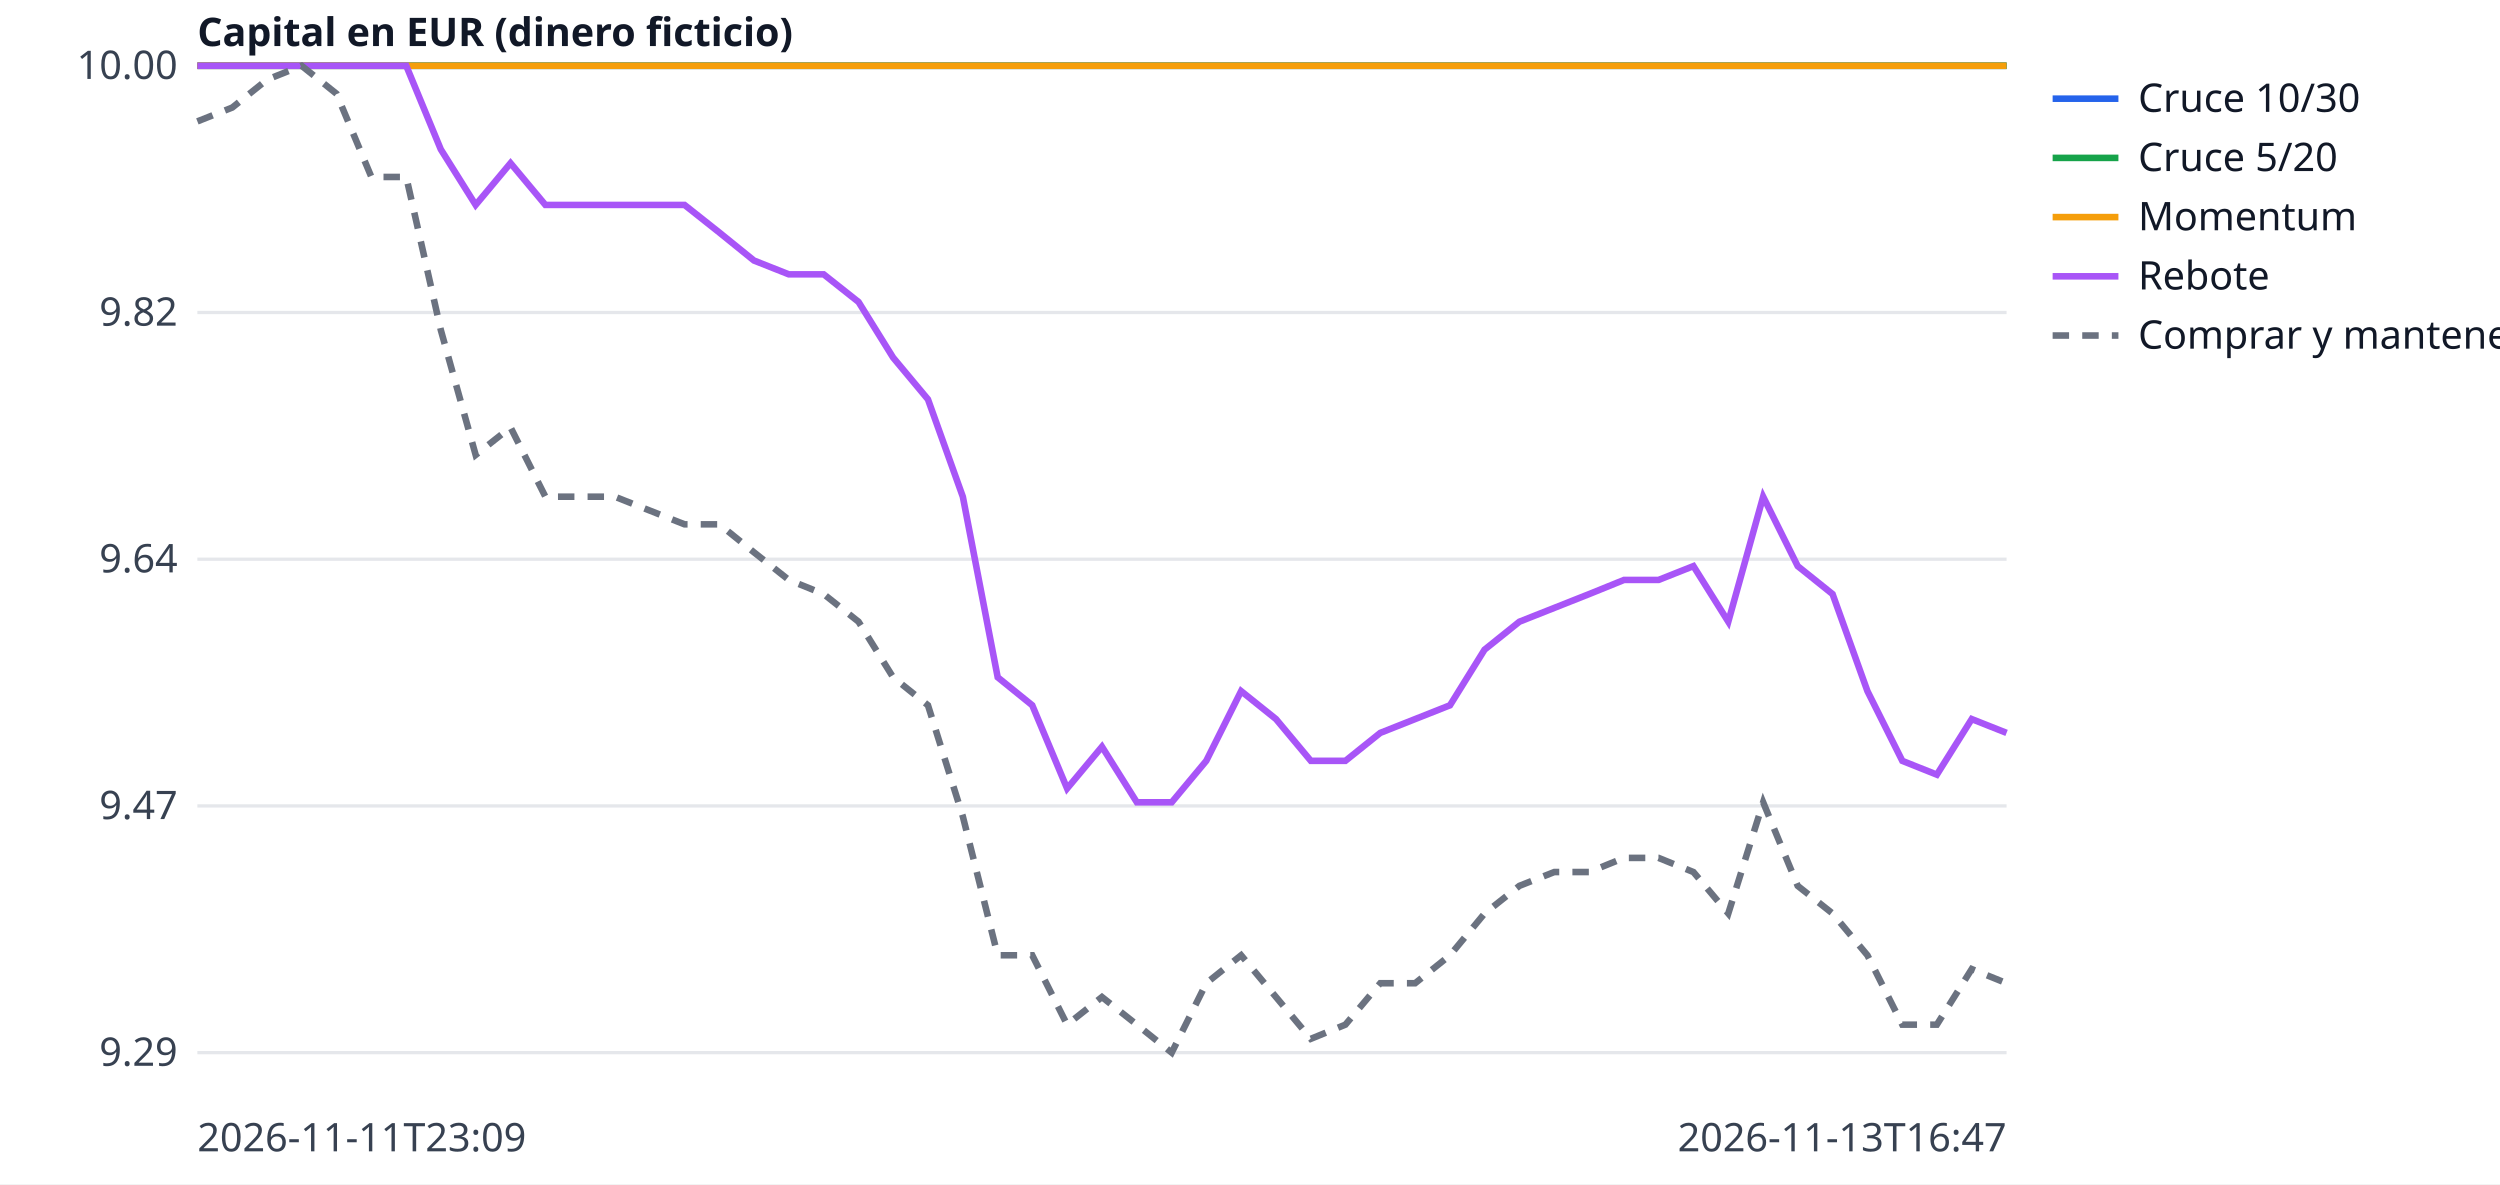
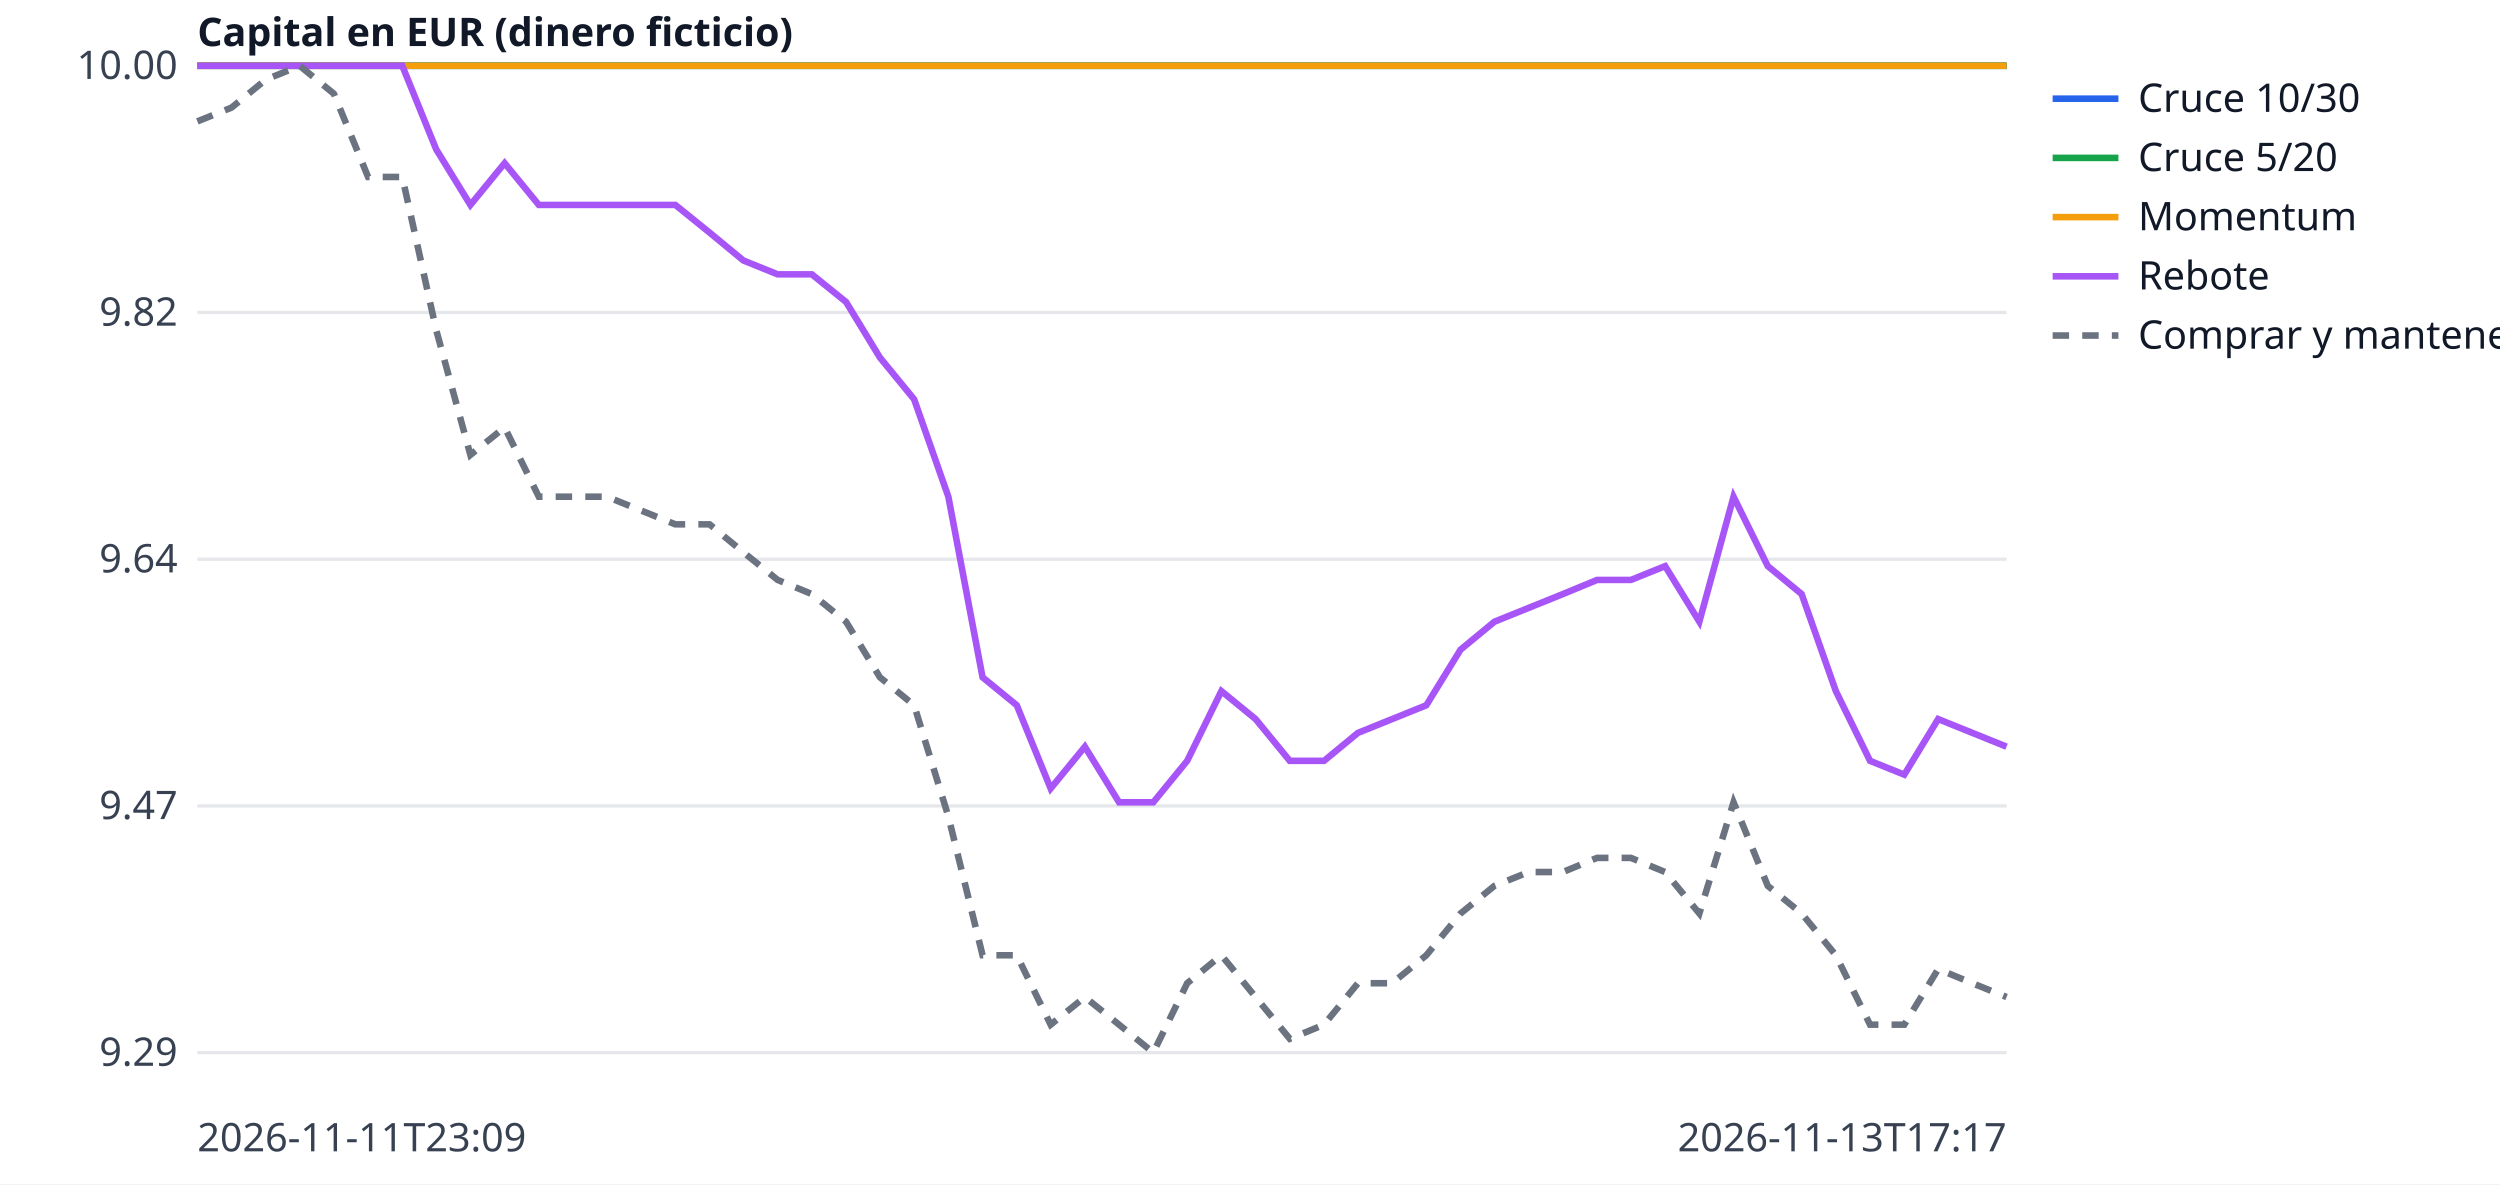
<svg xmlns="http://www.w3.org/2000/svg" width="760" height="360" viewBox="0 0 760 360" font-family="sans-serif" font-size="12">
  <rect width="760" height="360" fill="white" />
  <line x1="60" x2="610" y1="320.0" y2="320.0" stroke="#e5e7eb" />
  <text x="54" y="324.0" text-anchor="end" fill="#374151">9.29</text>
  <line x1="60" x2="610" y1="245.0" y2="245.0" stroke="#e5e7eb" />
  <text x="54" y="249.0" text-anchor="end" fill="#374151">9.47</text>
  <line x1="60" x2="610" y1="170.0" y2="170.0" stroke="#e5e7eb" />
  <text x="54" y="174.0" text-anchor="end" fill="#374151">9.64</text>
  <line x1="60" x2="610" y1="95.0" y2="95.0" stroke="#e5e7eb" />
  <text x="54" y="99.0" text-anchor="end" fill="#374151">9.82</text>
  <line x1="60" x2="610" y1="20.0" y2="20.0" stroke="#e5e7eb" />
  <text x="54" y="24.0" text-anchor="end" fill="#374151">10.00</text>
  <text x="60" y="350" fill="#374151">2026-11-11T23:09</text>
-   <text x="610" y="350" text-anchor="end" fill="#374151">2026-11-13T16:47</text>
+   <text x="610" y="350" text-anchor="end" fill="#374151">2026-11-13T17:17</text>
  <text x="60" y="14" fill="#111827" font-weight="bold">Capital en EUR (dinero ficticio)</text>
-   <polyline points="60.0,20.0 70.6,20.0 81.2,20.0 91.7,20.0 102.3,20.0 112.9,20.0 123.5,20.0 134.0,20.0 144.6,20.0 155.2,20.0 165.8,20.0 176.3,20.0 186.9,20.0 197.5,20.0 208.1,20.0 218.7,20.0 229.2,20.0 239.8,20.0 250.4,20.0 261.0,20.0 271.5,20.0 282.1,20.0 292.7,20.0 303.3,20.0 313.8,20.0 324.4,20.0 335.0,20.0 345.6,20.0 356.2,20.0 366.7,20.0 377.3,20.0 387.9,20.0 398.5,20.0 409.0,20.0 419.6,20.0 430.2,20.0 440.8,20.0 451.3,20.0 461.9,20.0 472.5,20.0 483.1,20.0 493.7,20.0 504.2,20.0 514.8,20.0 525.4,20.0 536.0,20.0 546.5,20.0 557.1,20.0 567.7,20.0 578.3,20.0 588.8,20.0 599.4,20.0 610.0,20.0" fill="none" stroke="#2563eb" stroke-width="2" />
+   <polyline points="60.0,20.0 70.4,20.0 80.8,20.0 91.1,20.0 101.5,20.0 111.9,20.0 122.3,20.0 132.6,20.0 143.0,20.0 153.4,20.0 163.8,20.0 174.2,20.0 184.5,20.0 194.9,20.0 205.3,20.0 215.7,20.0 226.0,20.0 236.4,20.0 246.8,20.0 257.2,20.0 267.5,20.0 277.9,20.0 288.3,20.0 298.7,20.0 309.1,20.0 319.4,20.0 329.8,20.0 340.2,20.0 350.6,20.0 360.9,20.0 371.3,20.0 381.7,20.0 392.1,20.0 402.5,20.0 412.8,20.0 423.2,20.0 433.6,20.0 444.0,20.0 454.3,20.0 464.7,20.0 475.1,20.0 485.5,20.0 495.8,20.0 506.2,20.0 516.6,20.0 527.0,20.0 537.4,20.0 547.7,20.0 558.1,20.0 568.5,20.0 578.9,20.0 589.2,20.0 599.6,20.0 610.0,20.0" fill="none" stroke="#2563eb" stroke-width="2" />
  <line x1="624" x2="644" y1="30" y2="30" stroke="#2563eb" stroke-width="2" />
  <text x="650" y="34" fill="#111827">Cruce 10/30</text>
-   <polyline points="60.0,20.0 70.6,20.0 81.2,20.0 91.7,20.0 102.3,20.0 112.9,20.0 123.5,20.0 134.0,20.0 144.6,20.0 155.2,20.0 165.8,20.0 176.3,20.0 186.9,20.0 197.5,20.0 208.1,20.0 218.7,20.0 229.2,20.0 239.8,20.0 250.4,20.0 261.0,20.0 271.5,20.0 282.1,20.0 292.7,20.0 303.3,20.0 313.8,20.0 324.4,20.0 335.0,20.0 345.6,20.0 356.2,20.0 366.7,20.0 377.3,20.0 387.9,20.0 398.5,20.0 409.0,20.0 419.6,20.0 430.2,20.0 440.8,20.0 451.3,20.0 461.9,20.0 472.5,20.0 483.1,20.0 493.7,20.0 504.2,20.0 514.8,20.0 525.4,20.0 536.0,20.0 546.5,20.0 557.1,20.0 567.7,20.0 578.3,20.0 588.8,20.0 599.4,20.0 610.0,20.0" fill="none" stroke="#16a34a" stroke-width="2" />
+   <polyline points="60.0,20.0 70.4,20.0 80.8,20.0 91.1,20.0 101.5,20.0 111.9,20.0 122.3,20.0 132.6,20.0 143.0,20.0 153.4,20.0 163.8,20.0 174.2,20.0 184.5,20.0 194.9,20.0 205.3,20.0 215.7,20.0 226.0,20.0 236.4,20.0 246.8,20.0 257.2,20.0 267.5,20.0 277.9,20.0 288.3,20.0 298.7,20.0 309.1,20.0 319.4,20.0 329.8,20.0 340.2,20.0 350.6,20.0 360.9,20.0 371.3,20.0 381.7,20.0 392.1,20.0 402.5,20.0 412.8,20.0 423.2,20.0 433.6,20.0 444.0,20.0 454.3,20.0 464.7,20.0 475.1,20.0 485.5,20.0 495.8,20.0 506.2,20.0 516.6,20.0 527.0,20.0 537.4,20.0 547.7,20.0 558.1,20.0 568.5,20.0 578.9,20.0 589.2,20.0 599.6,20.0 610.0,20.0" fill="none" stroke="#16a34a" stroke-width="2" />
  <line x1="624" x2="644" y1="48" y2="48" stroke="#16a34a" stroke-width="2" />
  <text x="650" y="52" fill="#111827">Cruce 5/20</text>
-   <polyline points="60.0,20.0 70.6,20.0 81.2,20.0 91.7,20.0 102.3,20.0 112.9,20.0 123.5,20.0 134.0,20.0 144.6,20.0 155.2,20.0 165.8,20.0 176.3,20.0 186.9,20.0 197.5,20.0 208.1,20.0 218.7,20.0 229.2,20.0 239.8,20.0 250.4,20.0 261.0,20.0 271.5,20.0 282.1,20.0 292.7,20.0 303.3,20.0 313.8,20.0 324.4,20.0 335.0,20.0 345.6,20.0 356.2,20.0 366.7,20.0 377.3,20.0 387.9,20.0 398.5,20.0 409.0,20.0 419.6,20.0 430.2,20.0 440.8,20.0 451.3,20.0 461.9,20.0 472.5,20.0 483.1,20.0 493.7,20.0 504.2,20.0 514.8,20.0 525.4,20.0 536.0,20.0 546.5,20.0 557.1,20.0 567.7,20.0 578.3,20.0 588.8,20.0 599.4,20.0 610.0,20.0" fill="none" stroke="#f59e0b" stroke-width="2" />
+   <polyline points="60.0,20.0 70.4,20.0 80.8,20.0 91.1,20.0 101.5,20.0 111.9,20.0 122.3,20.0 132.6,20.0 143.0,20.0 153.4,20.0 163.8,20.0 174.2,20.0 184.5,20.0 194.9,20.0 205.3,20.0 215.7,20.0 226.0,20.0 236.4,20.0 246.8,20.0 257.2,20.0 267.5,20.0 277.9,20.0 288.3,20.0 298.7,20.0 309.1,20.0 319.4,20.0 329.8,20.0 340.2,20.0 350.6,20.0 360.9,20.0 371.3,20.0 381.7,20.0 392.1,20.0 402.5,20.0 412.8,20.0 423.2,20.0 433.6,20.0 444.0,20.0 454.3,20.0 464.7,20.0 475.1,20.0 485.5,20.0 495.8,20.0 506.2,20.0 516.6,20.0 527.0,20.0 537.4,20.0 547.7,20.0 558.1,20.0 568.5,20.0 578.9,20.0 589.2,20.0 599.6,20.0 610.0,20.0" fill="none" stroke="#f59e0b" stroke-width="2" />
  <line x1="624" x2="644" y1="66" y2="66" stroke="#f59e0b" stroke-width="2" />
  <text x="650" y="70" fill="#111827">Momentum</text>
-   <polyline points="60.0,20.0 70.6,20.0 81.2,20.0 91.7,20.0 102.3,20.0 112.9,20.0 123.5,20.0 134.0,45.4 144.6,62.3 155.2,49.6 165.8,62.3 176.3,62.3 186.9,62.3 197.5,62.3 208.1,62.3 218.7,70.7 229.2,79.2 239.8,83.4 250.4,83.4 261.0,91.8 271.5,108.7 282.1,121.4 292.7,151.0 303.3,205.9 313.8,214.4 324.4,239.7 335.0,227.0 345.6,243.9 356.2,243.9 366.7,231.3 377.3,210.1 387.9,218.6 398.5,231.3 409.0,231.3 419.6,222.8 430.2,218.6 440.8,214.4 451.3,197.5 461.9,189.0 472.5,184.8 483.1,180.6 493.7,176.3 504.2,176.3 514.8,172.1 525.4,189.0 536.0,151.0 546.5,172.1 557.1,180.6 567.7,210.1 578.3,231.3 588.8,235.5 599.4,218.6 610.0,222.8" fill="none" stroke="#a855f7" stroke-width="2" />
+   <polyline points="60.0,20.0 70.4,20.0 80.8,20.0 91.1,20.0 101.5,20.0 111.9,20.0 122.3,20.0 132.6,45.4 143.0,62.3 153.4,49.6 163.8,62.3 174.2,62.3 184.5,62.3 194.9,62.3 205.3,62.3 215.7,70.7 226.0,79.2 236.4,83.4 246.8,83.4 257.2,91.8 267.5,108.7 277.9,121.4 288.3,151.0 298.7,205.9 309.1,214.4 319.4,239.7 329.8,227.0 340.2,243.9 350.6,243.9 360.9,231.3 371.3,210.1 381.7,218.6 392.1,231.3 402.5,231.3 412.8,222.8 423.2,218.6 433.6,214.4 444.0,197.5 454.3,189.0 464.7,184.8 475.1,180.6 485.5,176.3 495.8,176.3 506.2,172.1 516.6,189.0 527.0,151.0 537.4,172.1 547.7,180.6 558.1,210.1 568.5,231.3 578.9,235.5 589.2,218.6 599.6,222.8 610.0,227.0" fill="none" stroke="#a855f7" stroke-width="2" />
  <line x1="624" x2="644" y1="84" y2="84" stroke="#a855f7" stroke-width="2" />
  <text x="650" y="88" fill="#111827">Rebote</text>
-   <polyline points="60.0,36.9 70.6,32.7 81.2,24.2 91.7,20.0 102.3,28.5 112.9,53.8 123.5,53.8 134.0,100.3 144.6,138.3 155.2,129.9 165.8,151.0 176.3,151.0 186.9,151.0 197.5,155.2 208.1,159.4 218.7,159.4 229.2,167.9 239.8,176.3 250.4,180.6 261.0,189.0 271.5,205.9 282.1,214.4 292.7,248.2 303.3,290.4 313.8,290.4 324.4,311.5 335.0,303.1 345.6,311.5 356.2,320.0 366.7,298.9 377.3,290.4 387.9,303.1 398.5,315.8 409.0,311.5 419.6,298.9 430.2,298.9 440.8,290.4 451.3,277.7 461.9,269.3 472.5,265.1 483.1,265.1 493.7,260.8 504.2,260.8 514.8,265.1 525.4,277.7 536.0,243.9 546.5,269.3 557.1,277.7 567.7,290.4 578.3,311.5 588.8,311.5 599.4,294.6 610.0,298.9" fill="none" stroke="#6b7280" stroke-width="2" stroke-dasharray="5 4" />
+   <polyline points="60.0,36.9 70.4,32.7 80.8,24.2 91.1,20.0 101.5,28.5 111.9,53.8 122.3,53.8 132.6,100.3 143.0,138.3 153.4,129.9 163.8,151.0 174.2,151.0 184.5,151.0 194.9,155.2 205.3,159.4 215.7,159.4 226.0,167.9 236.4,176.3 246.8,180.6 257.2,189.0 267.5,205.9 277.9,214.4 288.3,248.2 298.7,290.4 309.1,290.4 319.4,311.5 329.8,303.1 340.2,311.5 350.6,320.0 360.9,298.9 371.3,290.4 381.7,303.1 392.1,315.8 402.5,311.5 412.8,298.9 423.2,298.9 433.6,290.4 444.0,277.7 454.3,269.3 464.7,265.1 475.1,265.1 485.5,260.8 495.8,260.8 506.2,265.1 516.6,277.7 527.0,243.9 537.4,269.3 547.7,277.7 558.1,290.4 568.5,311.5 578.9,311.5 589.2,294.6 599.6,298.9 610.0,303.1" fill="none" stroke="#6b7280" stroke-width="2" stroke-dasharray="5 4" />
  <line x1="624" x2="644" y1="102" y2="102" stroke="#6b7280" stroke-width="2" stroke-dasharray="5 4" />
  <text x="650" y="106" fill="#111827">Comprar y mantener</text>
</svg>
